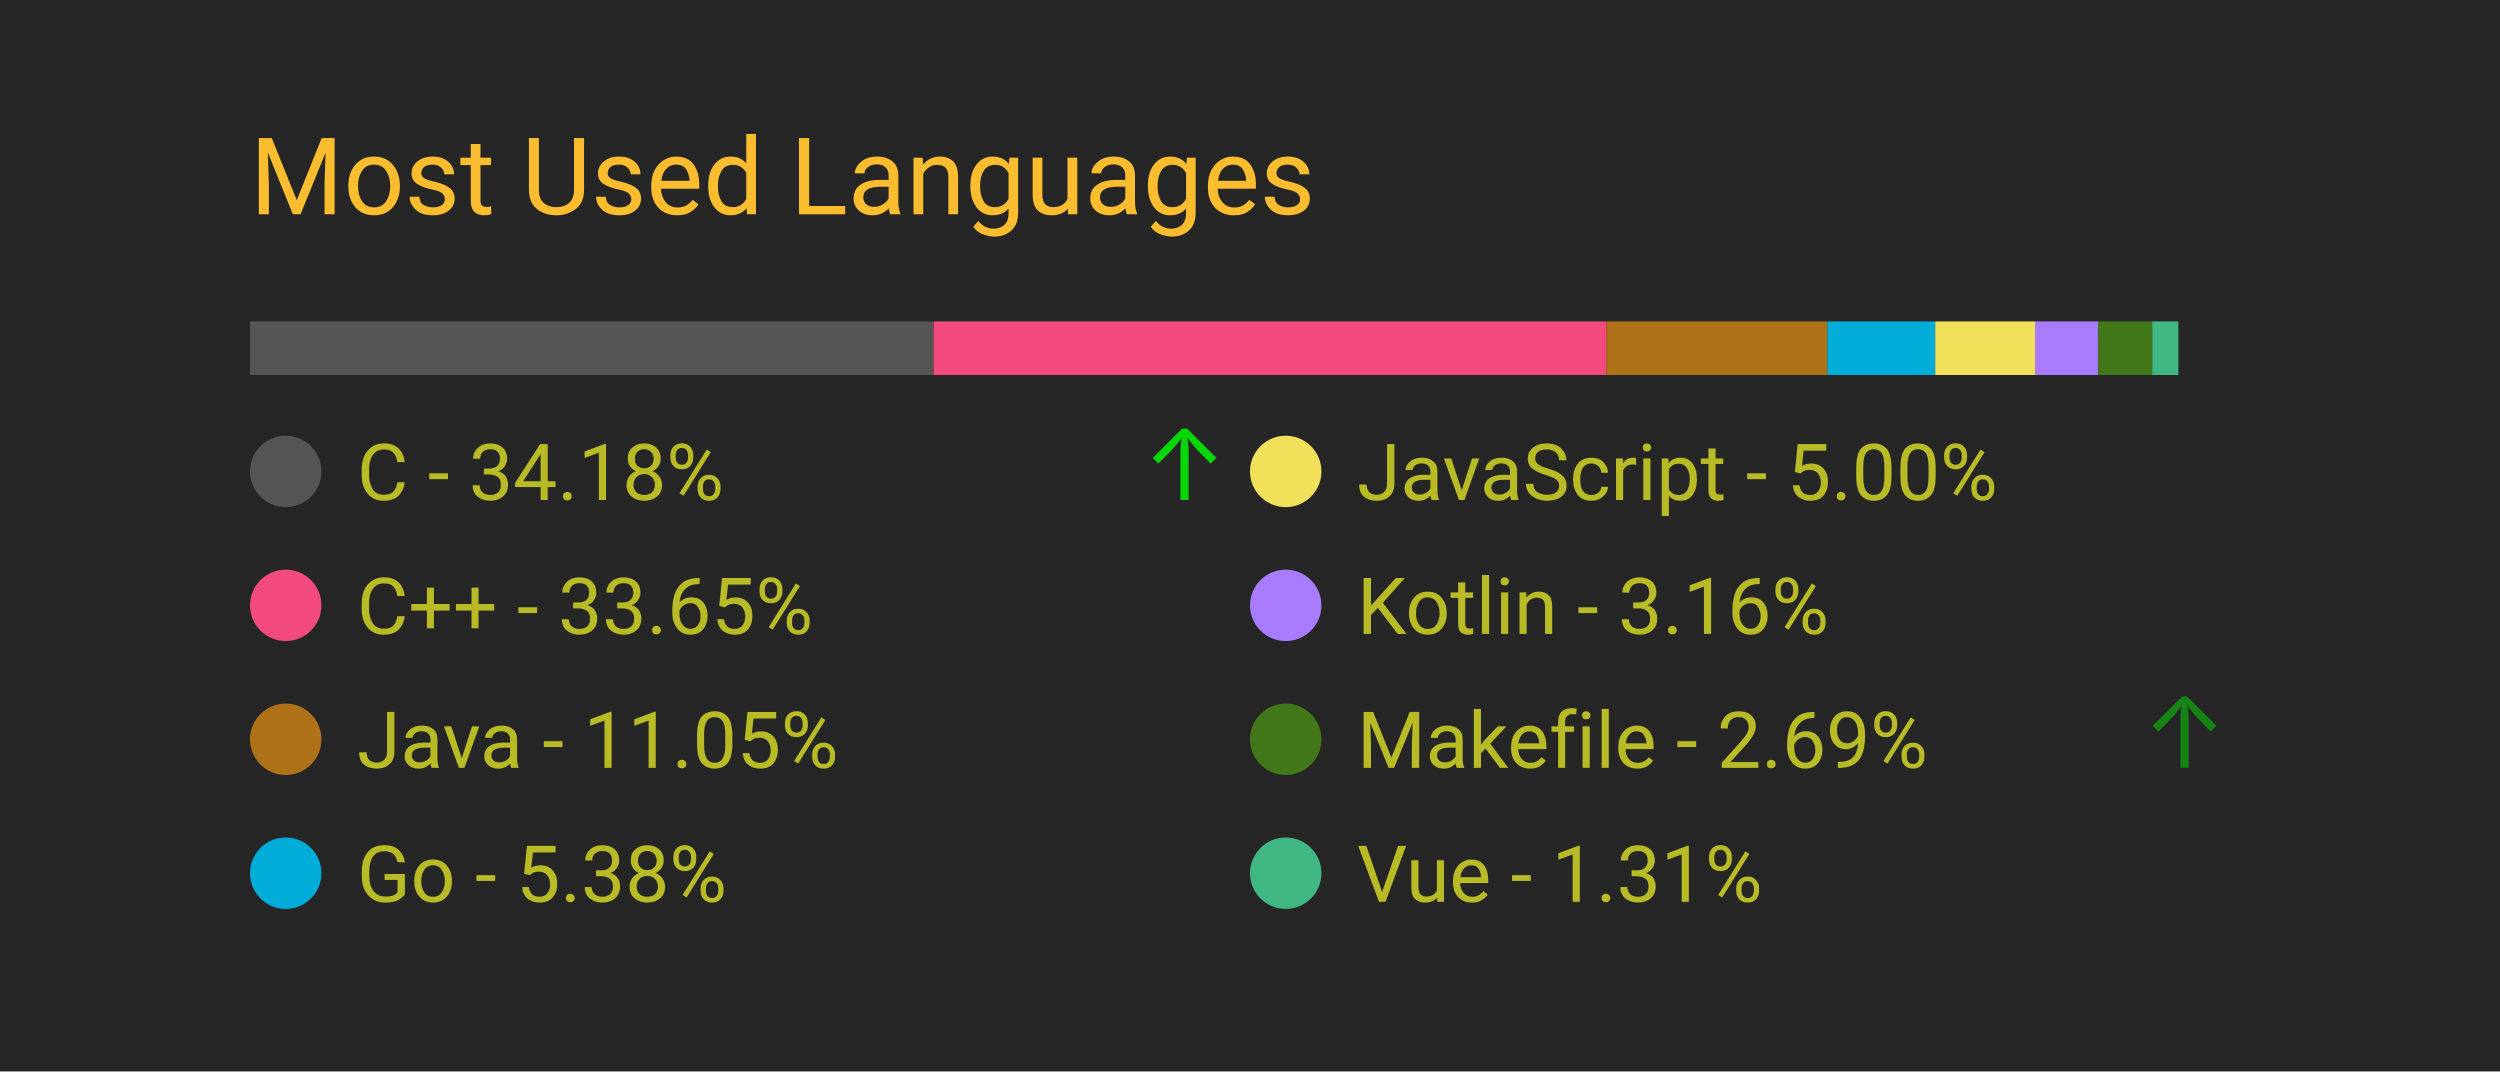
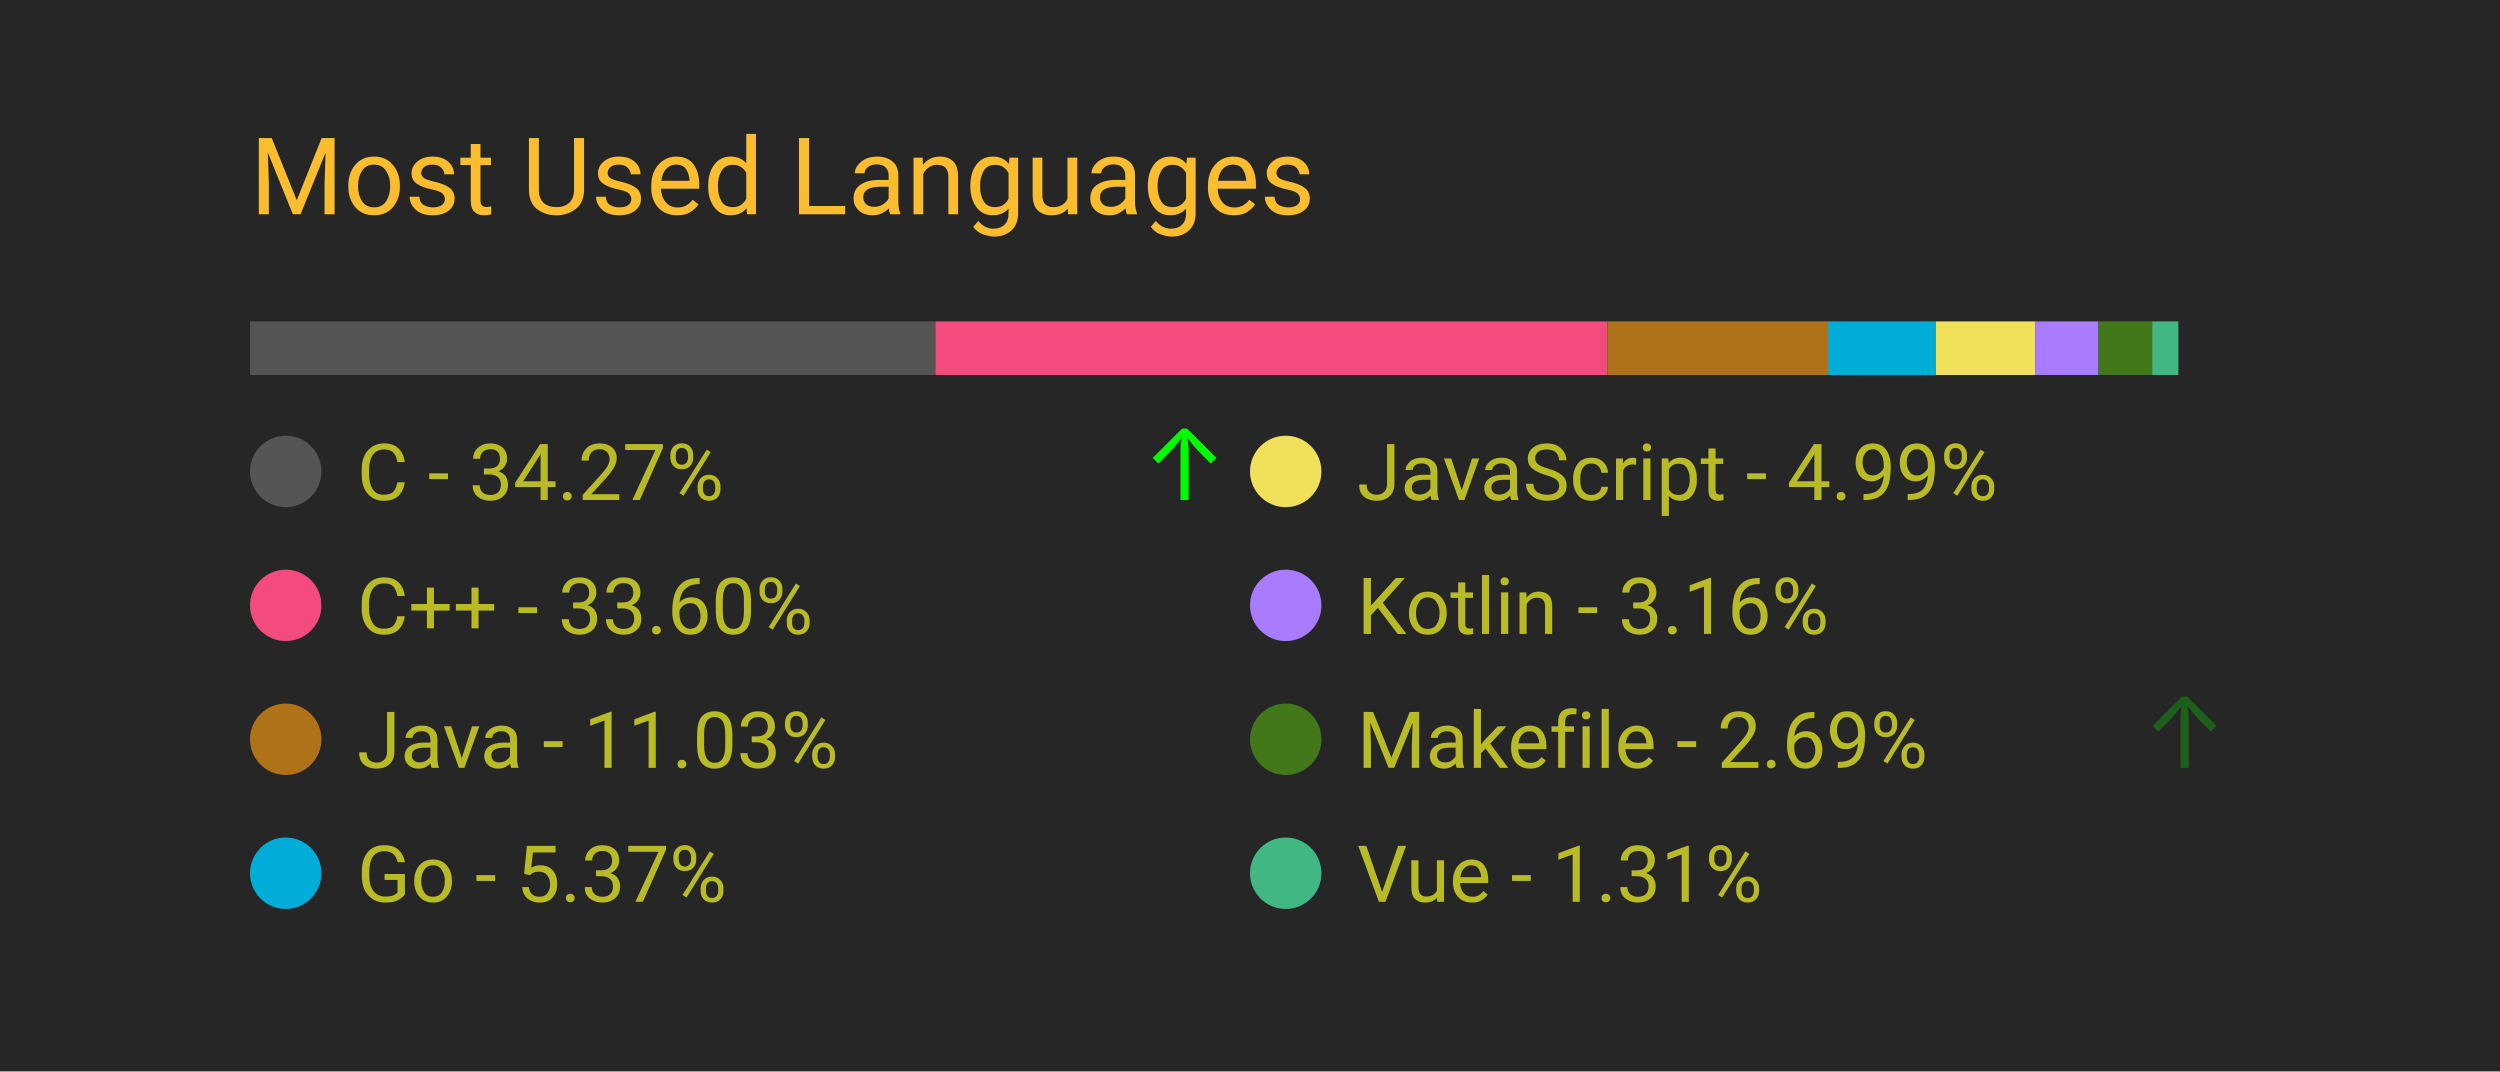
<svg xmlns="http://www.w3.org/2000/svg" width="350" height="150" viewBox="0 0 350 150">
  <style>
		.background {
			width: 100%;
			height: 100%;
			fill: #262626;
		}
		
		text {
			font-family: -apple-system, BlinkMacSystemFont, 'Segoe UI', Roboto, Oxygen, Ubuntu, Cantarell, 'Open Sans', 'Helvetica Neue', sans-serif;
		}

		.title {
			font-size: 15px;
			fill: #fabd2f;
		}

		.bar-segment {
			height: 100%;
		}

		.lang-name {
			font-size: 11px;
			fill: #b8bb26
		}

		.delta-arrow {
			font-size: 14px;
			fill: #00ff00;
		}
	</style>
  <rect class="background" />
  <text class="title" x="10%" y="20%">
		Most Used Languages
	</text>
  <svg x="10%" y="30%" width="80%" height="5%">
-     <rect class="bar-segment" x="0.00%" width="34.18%" fill="#555555" />
-     <rect class="bar-segment" x="34.18%" width="33.65%" fill="#f34b7d" />
-     <rect class="bar-segment" x="67.83%" width="11.05%" fill="#b07219" />
-     <rect class="bar-segment" x="78.87%" width="5.38%" fill="#00ADD8" />
-     <rect class="bar-segment" x="84.26%" width="5.00%" fill="#f1e05a" />
-     <rect class="bar-segment" x="89.25%" width="3.16%" fill="#A97BFF" />
-     <rect class="bar-segment" x="92.41%" width="2.69%" fill="#427819" />
+     <rect class="bar-segment" x="0.00%" width="34.27%" fill="#555555" />
+     <rect class="bar-segment" x="34.27%" width="33.60%" fill="#f34b7d" />
+     <rect class="bar-segment" x="67.87%" width="11.03%" fill="#b07219" />
+     <rect class="bar-segment" x="78.90%" width="5.37%" fill="#00ADD8" />
+     <rect class="bar-segment" x="84.28%" width="4.99%" fill="#f1e05a" />
+     <rect class="bar-segment" x="89.26%" width="3.16%" fill="#A97BFF" />
+     <rect class="bar-segment" x="92.42%" width="2.69%" fill="#427819" />
    <rect class="bar-segment" x="95.11%" width="1.31%" fill="#41b883" />
  </svg>
  <svg x="10%" y="40%" width="80%" height="50%">
    <svg y="0%" x="0%">
      <circle cx="5" cy="6" r="5" fill="#555555" />
      <text class="lang-name" x="15" y="10">
- 				C - 34.18%
+ 				C - 34.27%
			</text>
-       <text class="delta-arrow" dx="125" y="10" style="opacity: 81.52%">
+       <text class="delta-arrow" dx="125" y="10" style="opacity: 98.35%">
				↑
			</text>
    </svg>
    <svg y="25%" x="0%">
      <circle cx="5" cy="6" r="5" fill="#f34b7d" />
      <text class="lang-name" x="15" y="10">
- 				C++ - 33.65%
+ 				C++ - 33.60%
			</text>
      <text class="delta-arrow" dx="125" y="10" style="opacity: 0.00%">
				↑
			</text>
    </svg>
    <svg y="50%" x="0%">
      <circle cx="5" cy="6" r="5" fill="#b07219" />
      <text class="lang-name" x="15" y="10">
- 				Java - 11.05%
+ 				Java - 11.03%
			</text>
      <text class="delta-arrow" dx="125" y="10" style="opacity: 0.00%">
				↑
			</text>
    </svg>
    <svg y="75%" x="0%">
      <circle cx="5" cy="6" r="5" fill="#00ADD8" />
      <text class="lang-name" x="15" y="10">
- 				Go - 5.38%
+ 				Go - 5.37%
			</text>
      <text class="delta-arrow" dx="125" y="10" style="opacity: 0.00%">
				↑
			</text>
    </svg>
    <svg y="0%" x="50%">
      <circle cx="5" cy="6" r="5" fill="#f1e05a" />
      <text class="lang-name" x="15" y="10">
- 				JavaScript - 5.00%
+ 				JavaScript - 4.99%
			</text>
      <text class="delta-arrow" dx="125" y="10" style="opacity: 0.00%">
				↑
			</text>
    </svg>
    <svg y="25%" x="50%">
      <circle cx="5" cy="6" r="5" fill="#A97BFF" />
      <text class="lang-name" x="15" y="10">
				Kotlin - 3.16%
			</text>
      <text class="delta-arrow" dx="125" y="10" style="opacity: 0.00%">
				↑
			</text>
    </svg>
    <svg y="50%" x="50%">
      <circle cx="5" cy="6" r="5" fill="#427819" />
      <text class="lang-name" x="15" y="10">
				Makefile - 2.69%
			</text>
-       <text class="delta-arrow" dx="125" y="10" style="opacity: 43.48%">
+       <text class="delta-arrow" dx="125" y="10" style="opacity: 26.65%">
				↑
			</text>
    </svg>
    <svg y="75%" x="50%">
      <circle cx="5" cy="6" r="5" fill="#41b883" />
      <text class="lang-name" x="15" y="10">
				Vue - 1.31%
			</text>
      <text class="delta-arrow" dx="125" y="10" style="opacity: 0.00%">
				↑
			</text>
    </svg>
  </svg>
</svg>
